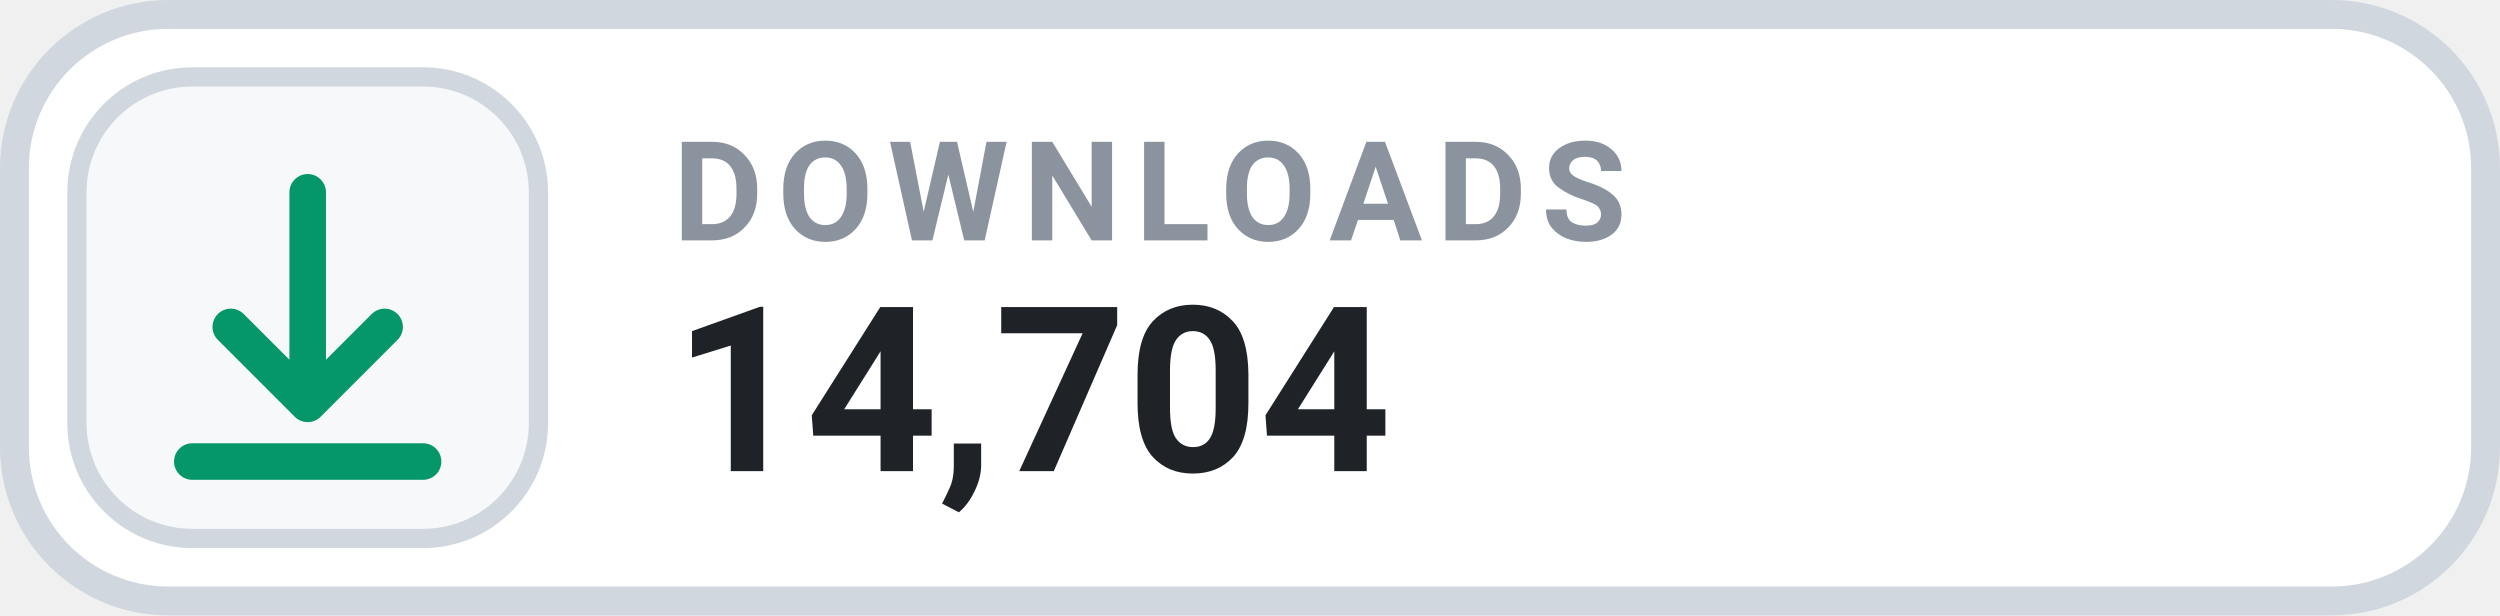
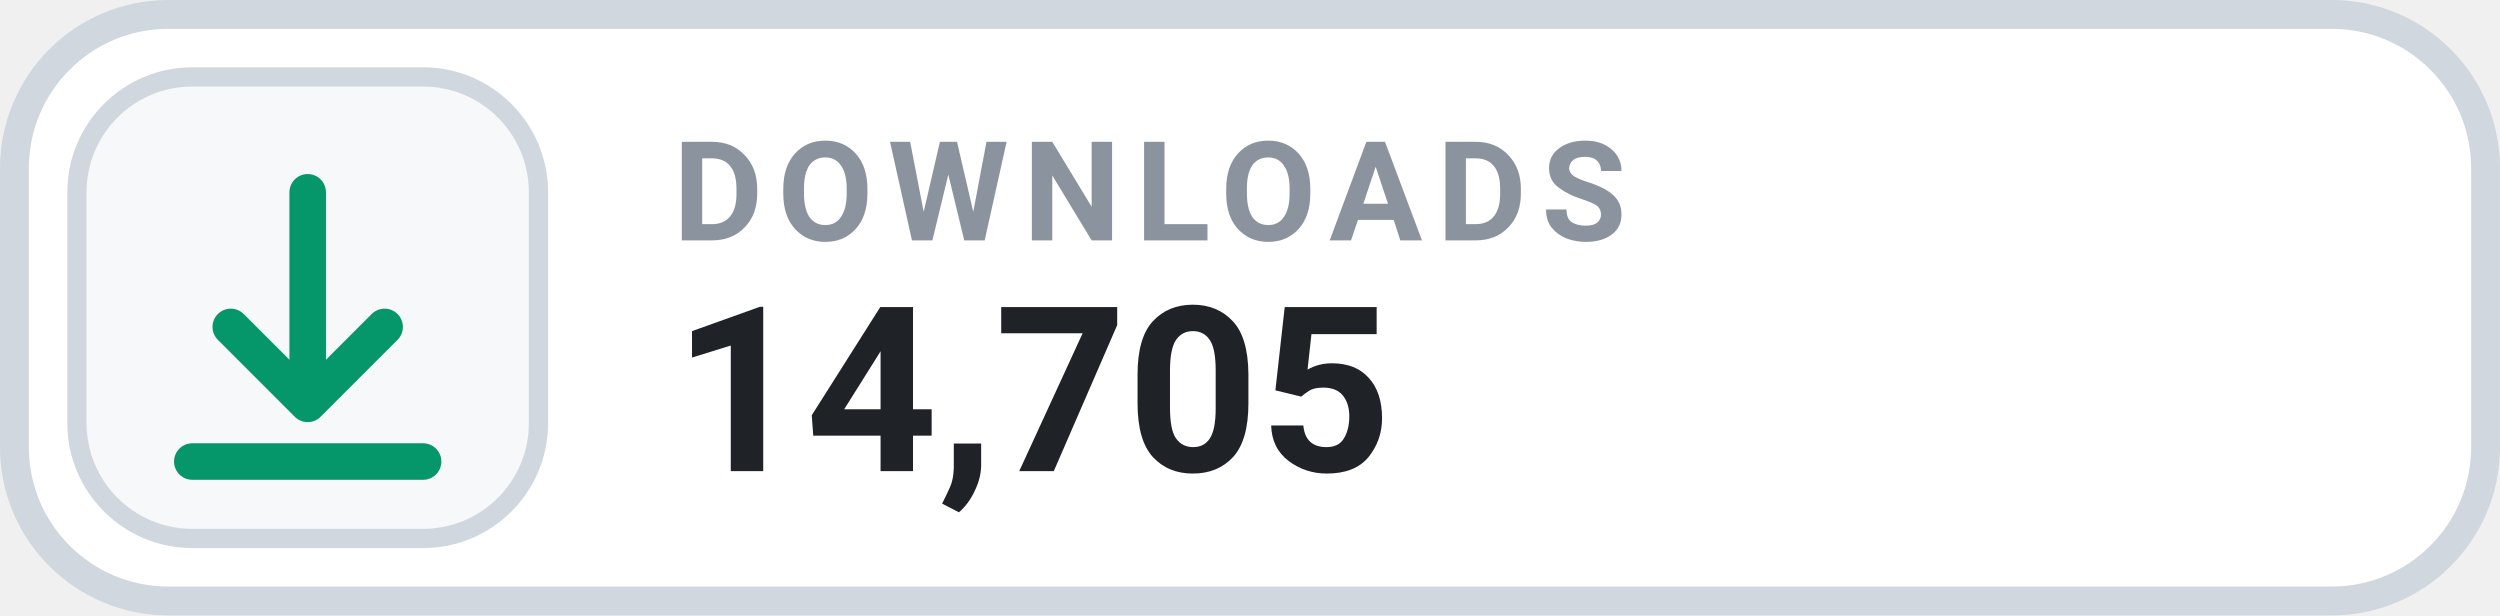
- <svg xmlns="http://www.w3.org/2000/svg" width="130" height="32" viewBox="0 0 130 32" role="img" aria-label="DOWNLOADS 14,704">
+ <svg xmlns="http://www.w3.org/2000/svg" width="130" height="32" viewBox="0 0 130 32" role="img" aria-label="DOWNLOADS 14,705">
  <rect x=".75" y=".75" width="128.5" height="30.5" rx="8" fill="#FFFFFF" stroke="#D0D7DE" stroke-width="1.5" />
  <rect x="4" y="4" width="24" height="24" rx="6" fill="#F6F8FA" stroke="#D0D7DE" stroke-width="1" />
  <g transform="translate(16 16)" style="color:#059669;">
    <path d="M0 -6 v11 m0 0 l4 -4 m-4 4 l-4 -4 M-6 8 h12" fill="none" stroke="currentColor" stroke-width="1.9" stroke-linecap="round" stroke-linejoin="round" />
  </g>
  <text x="35" y="12.5" fill="#8B949E" font-family="-apple-system,BlinkMacSystemFont,'Segoe UI',Roboto,Helvetica,Arial,sans-serif" font-size="7.2" font-weight="700" letter-spacing=".75">DOWNLOADS</text>
-   <text x="35" y="24.5" fill="#1F2328" font-family="-apple-system,BlinkMacSystemFont,'Segoe UI',Roboto,Helvetica,Arial,sans-serif" font-size="12" font-weight="700">14,704</text>
+   <text x="35" y="24.5" fill="#1F2328" font-family="-apple-system,BlinkMacSystemFont,'Segoe UI',Roboto,Helvetica,Arial,sans-serif" font-size="12" font-weight="700">14,705</text>
</svg>
